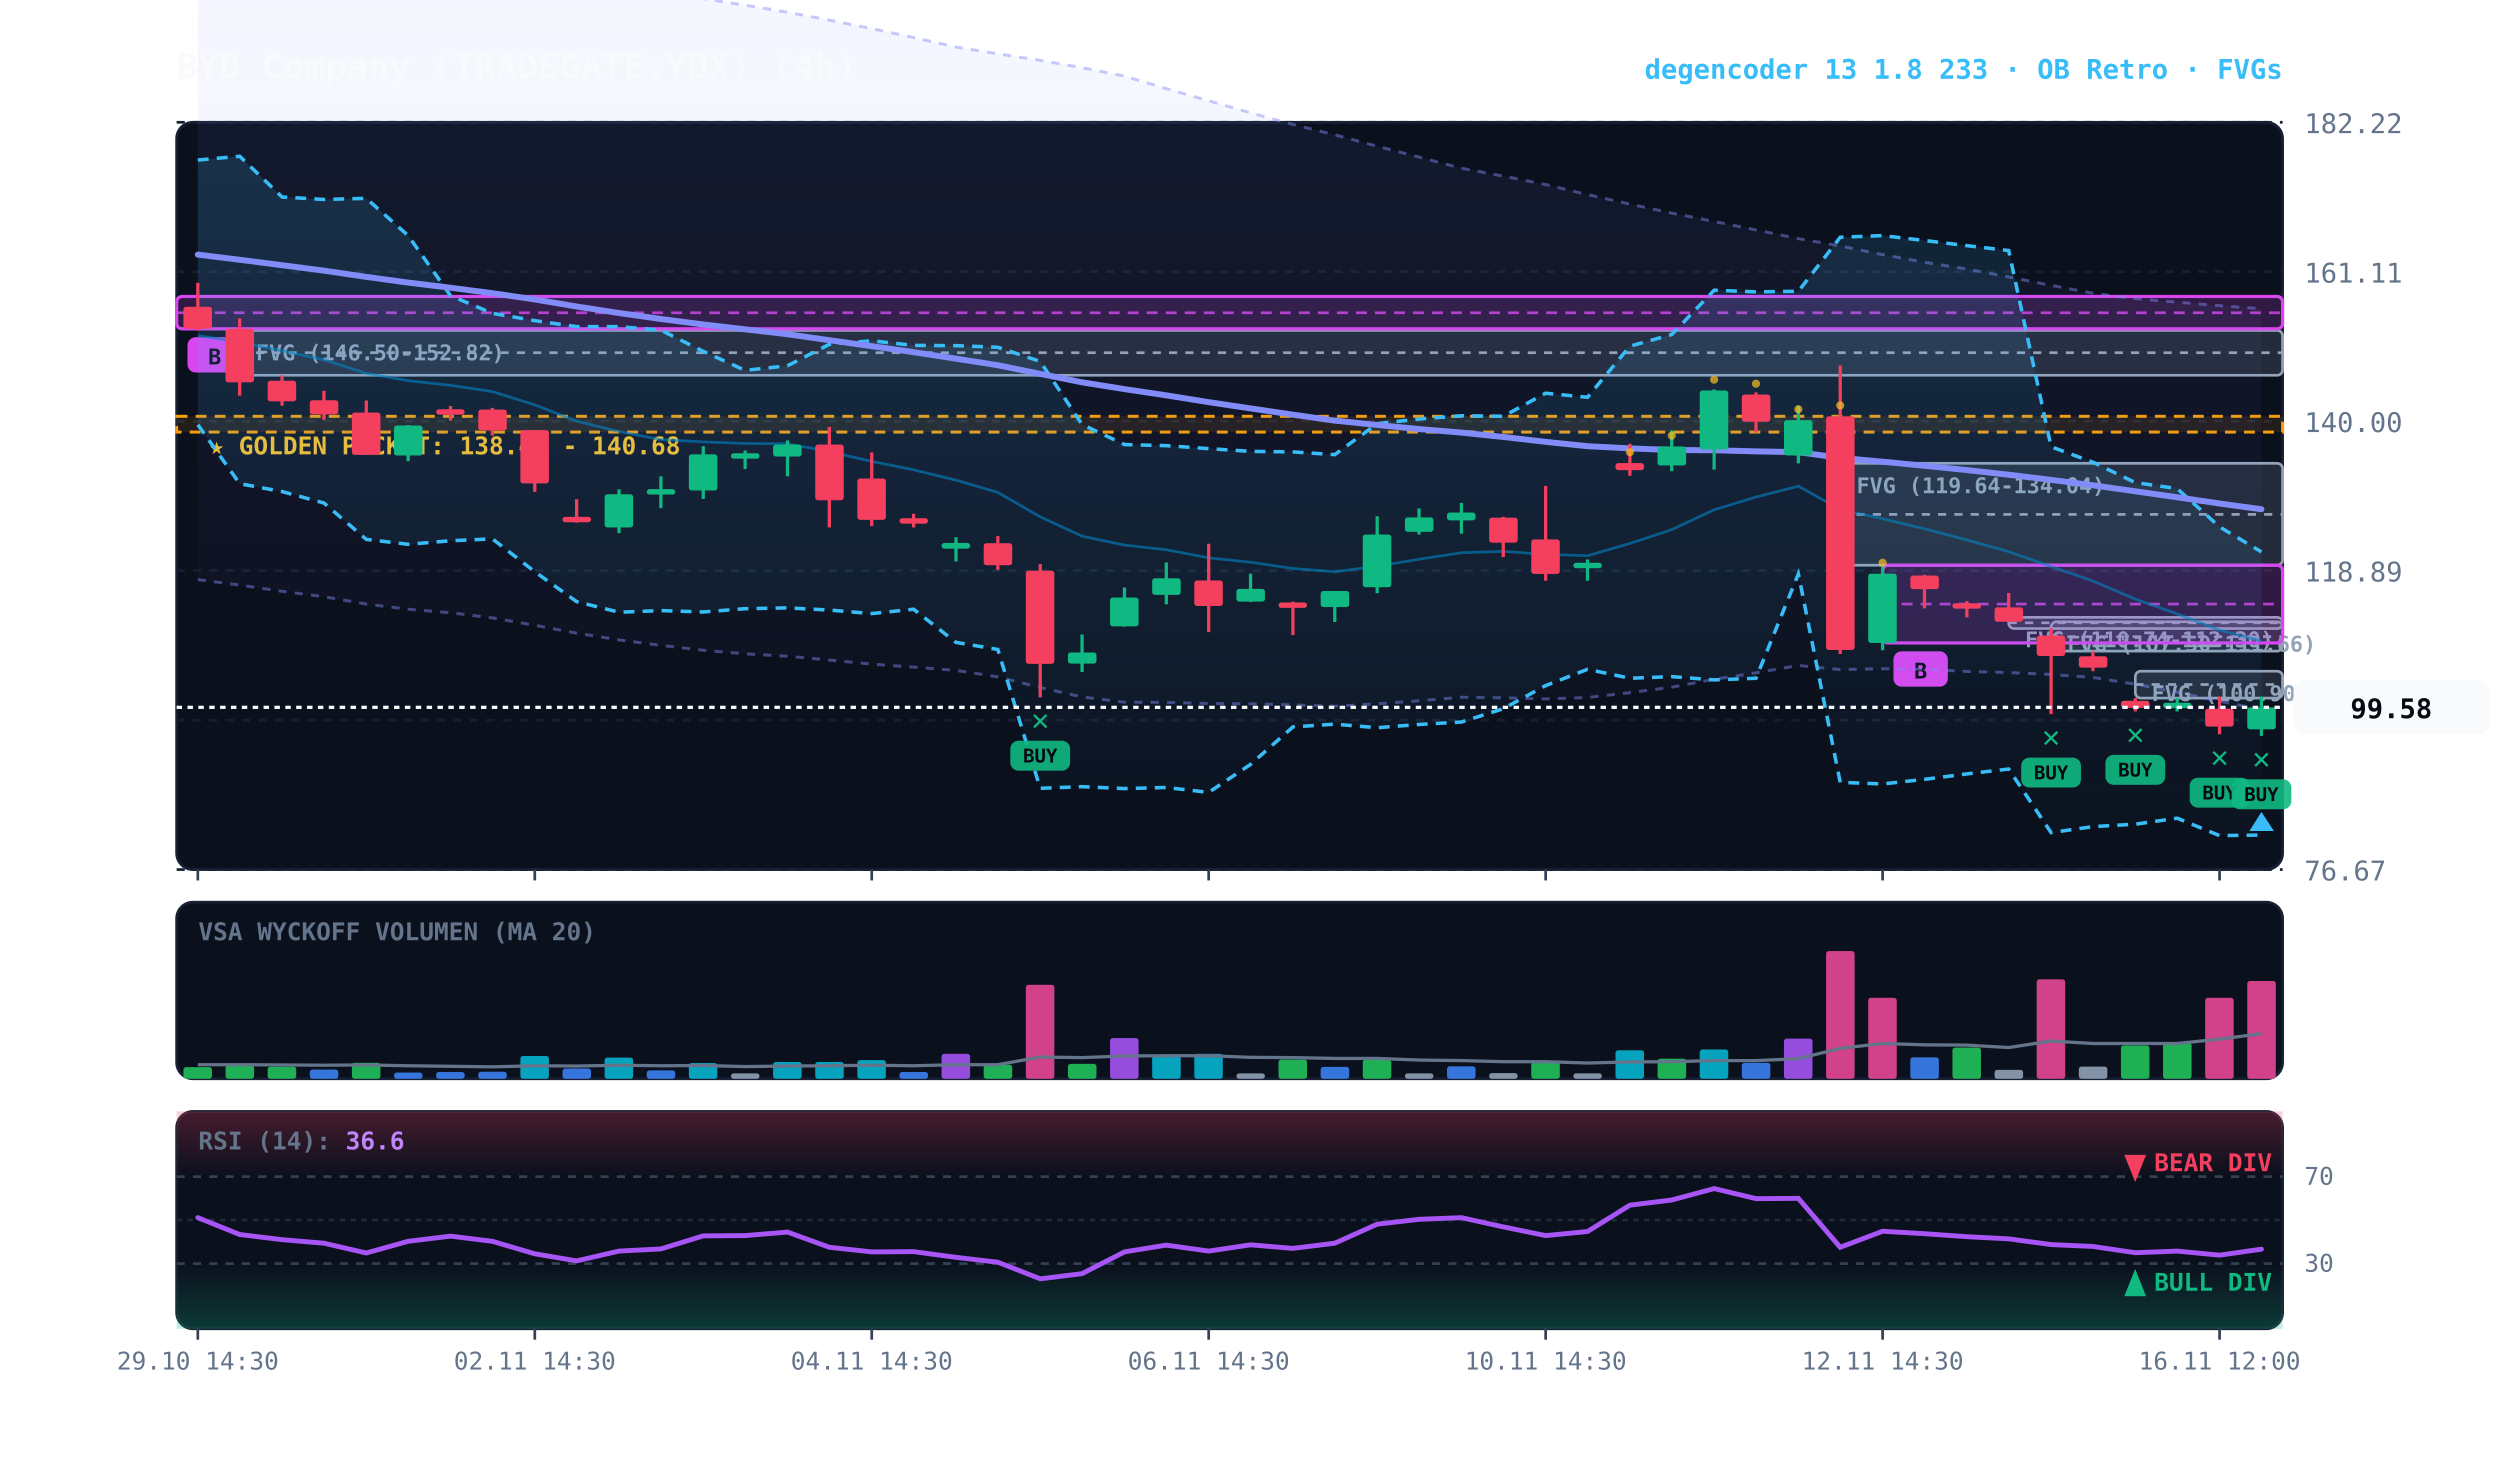
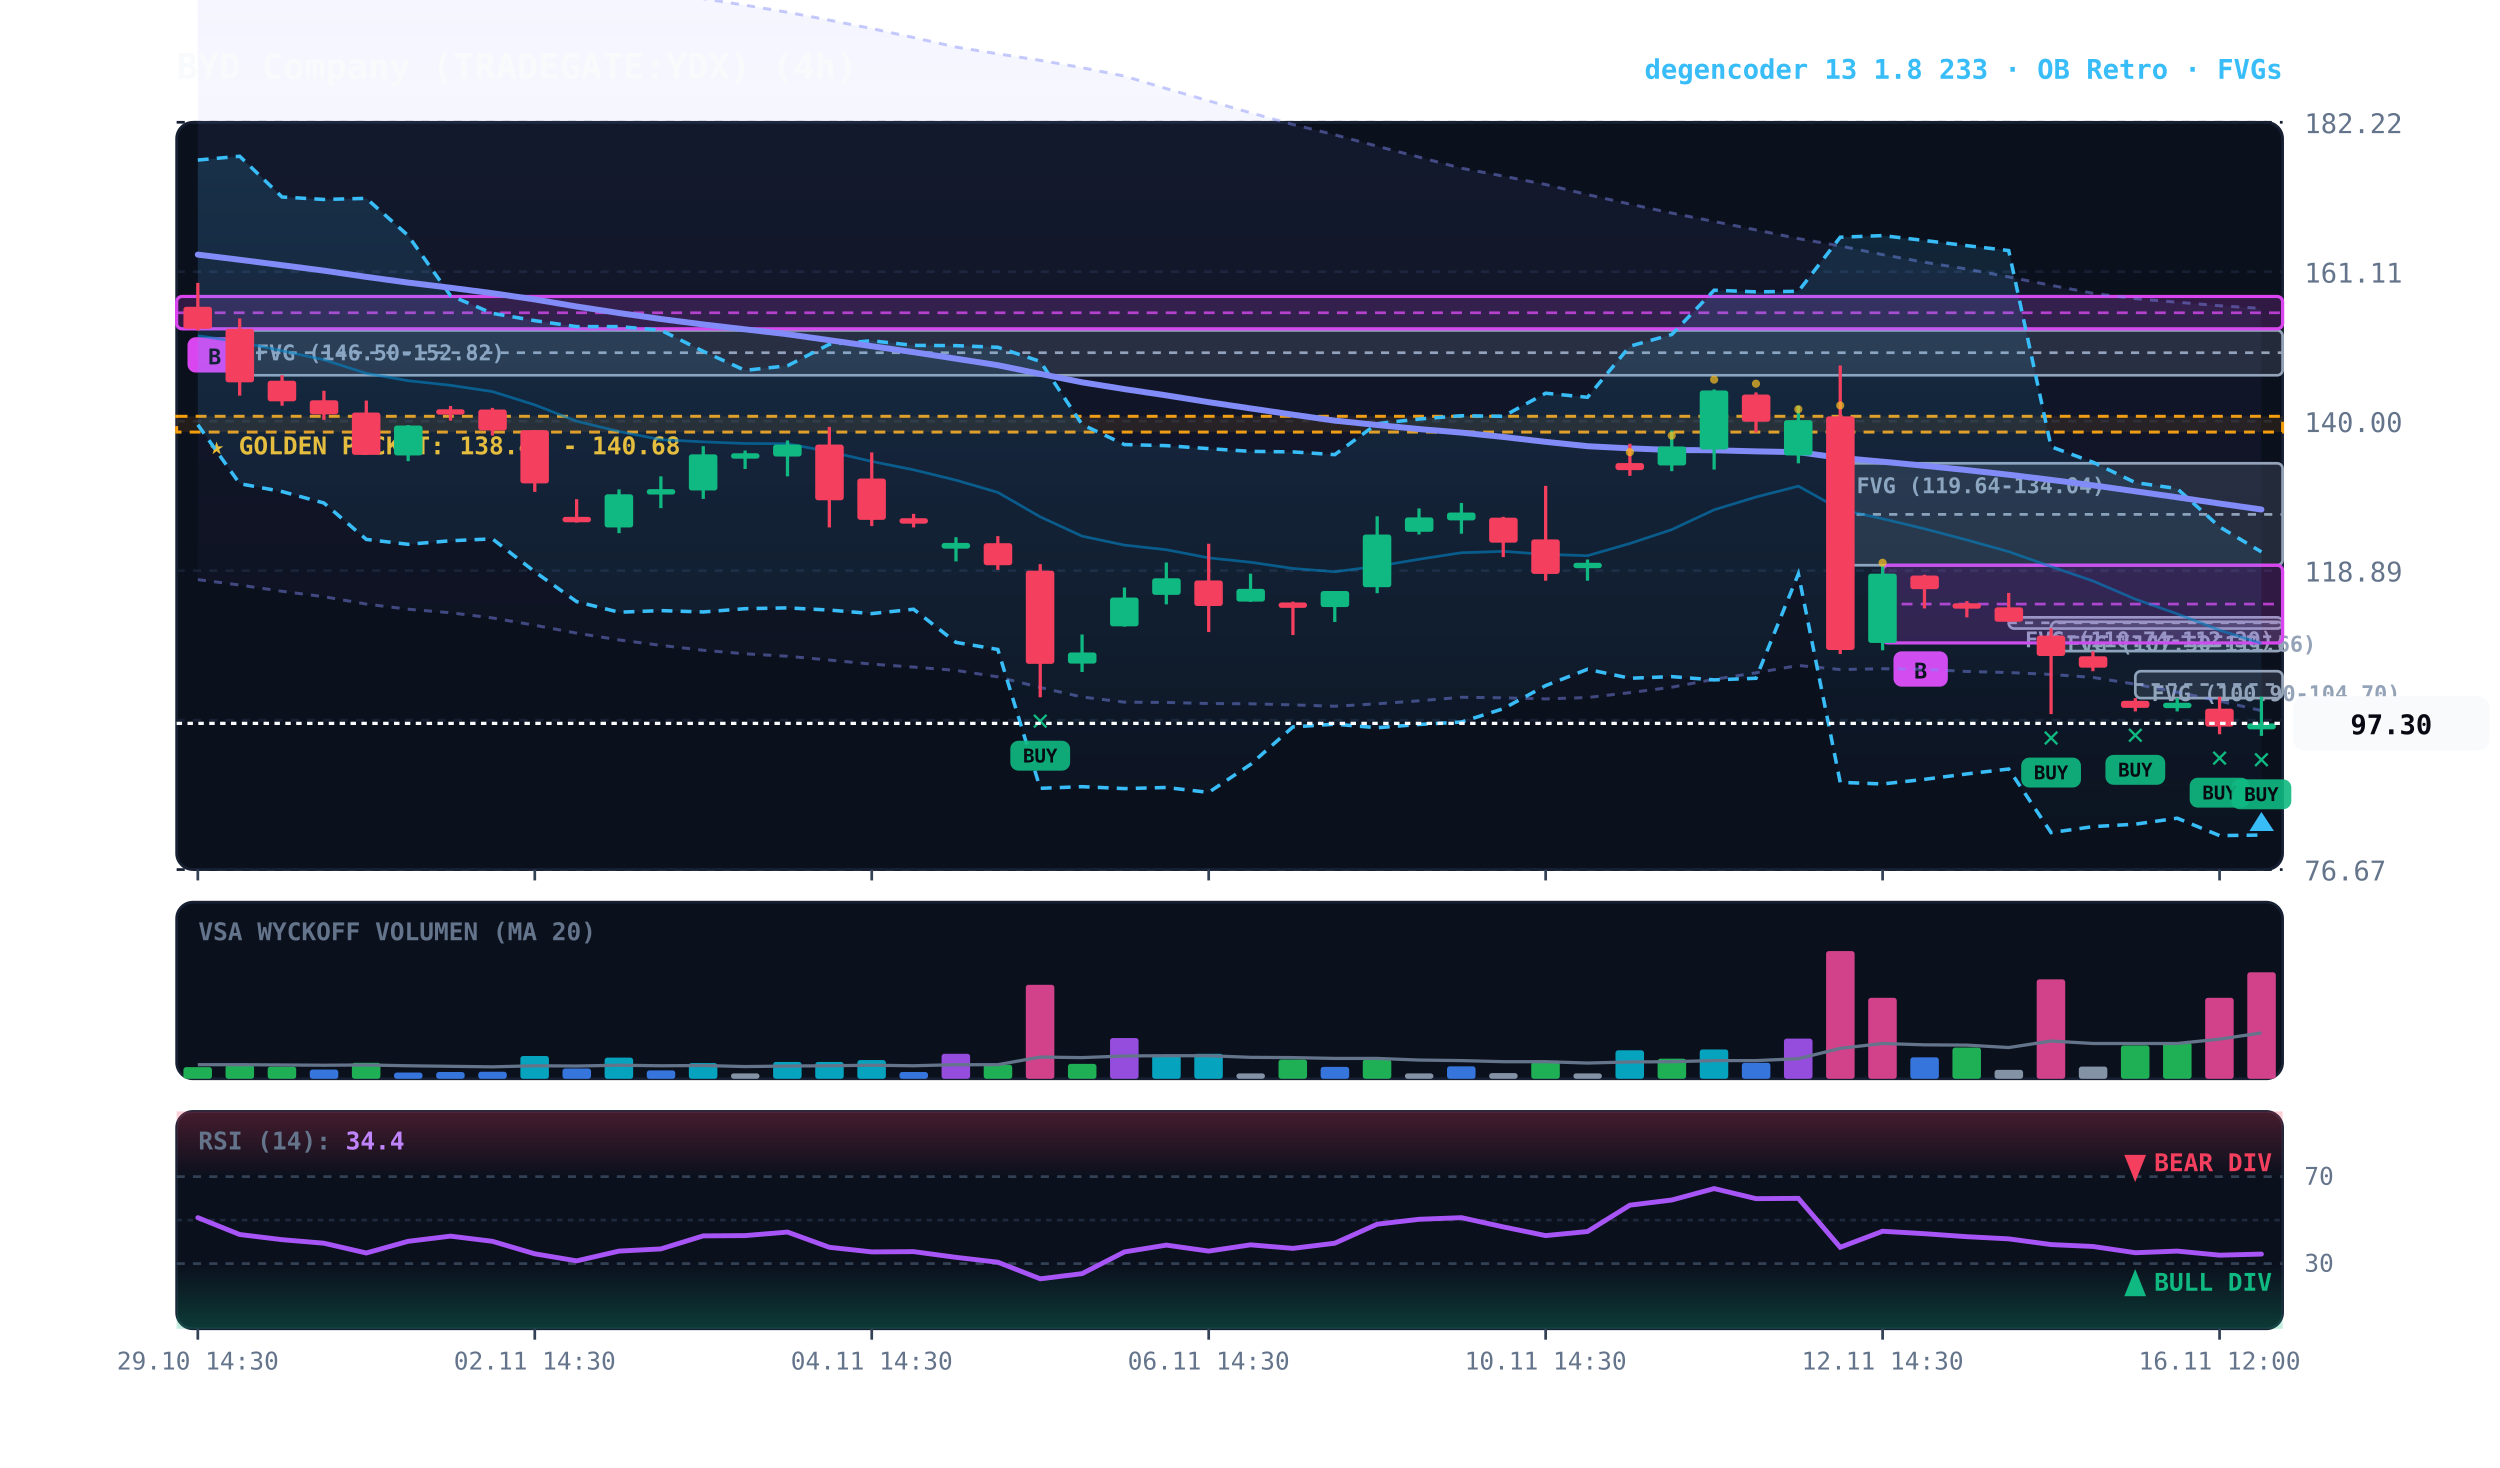
<svg xmlns="http://www.w3.org/2000/svg" viewBox="0 0 920 540" width="100%" height="100%" style="background:#070a13; font-family:'JetBrains Mono', monospace;">
  <defs>
    <linearGradient id="cloud-grad" x1="0%" y1="0%" x2="0%" y2="100%">
      <stop offset="0%" stop-color="#38bdf8" stop-opacity="0.14" />
      <stop offset="100%" stop-color="#38bdf8" stop-opacity="0.02" />
    </linearGradient>
    <linearGradient id="rfe-cloud" x1="0%" y1="0%" x2="0%" y2="100%">
      <stop offset="0%" stop-color="#818cf8" stop-opacity="0.09" />
      <stop offset="100%" stop-color="#818cf8" stop-opacity="0.02" />
    </linearGradient>
    <linearGradient id="rsi-overbought" x1="0%" y1="0%" x2="0%" y2="100%">
      <stop offset="0%" stop-color="#f43f5e" stop-opacity="0.25" />
      <stop offset="100%" stop-color="#f43f5e" stop-opacity="0.0" />
    </linearGradient>
    <linearGradient id="rsi-oversold" x1="0%" y1="0%" x2="0%" y2="100%">
      <stop offset="0%" stop-color="#10b981" stop-opacity="0.0" />
      <stop offset="100%" stop-color="#10b981" stop-opacity="0.25" />
    </linearGradient>
  </defs>
  <rect x="65" y="45" width="775" height="275" fill="#0b101d" rx="6" stroke="#172033" stroke-width="1" />
  <rect x="65" y="332" width="775" height="65" fill="#0b101d" rx="6" stroke="#172033" stroke-width="1" />
  <rect x="65" y="409" width="775" height="80" fill="#0b101d" rx="6" stroke="#172033" stroke-width="1" />
  <line x1="65" y1="320.0" x2="840" y2="320.0" stroke="#172033" stroke-dasharray="3,3" stroke-width="1" />
  <text x="848" y="324.0" fill="#64748b" font-size="10" text-anchor="start">76.67</text>
  <line x1="65" y1="265.0" x2="840" y2="265.0" stroke="#172033" stroke-dasharray="3,3" stroke-width="1" />
  <text x="848" y="269.0" fill="#64748b" font-size="10" text-anchor="start">97.78</text>
  <line x1="65" y1="210.0" x2="840" y2="210.0" stroke="#172033" stroke-dasharray="3,3" stroke-width="1" />
  <text x="848" y="214.0" fill="#64748b" font-size="10" text-anchor="start">118.89</text>
  <line x1="65" y1="155.0" x2="840" y2="155.0" stroke="#172033" stroke-dasharray="3,3" stroke-width="1" />
  <text x="848" y="159.0" fill="#64748b" font-size="10" text-anchor="start">140.00</text>
  <line x1="65" y1="100.0" x2="840" y2="100.0" stroke="#172033" stroke-dasharray="3,3" stroke-width="1" />
  <text x="848" y="104.0" fill="#64748b" font-size="10" text-anchor="start">161.11</text>
  <line x1="65" y1="45.0" x2="840" y2="45.0" stroke="#172033" stroke-dasharray="3,3" stroke-width="1" />
  <text x="848" y="49.0" fill="#64748b" font-size="10" text-anchor="start">182.22</text>
  <rect x="65" y="153.2" width="775" height="5.8" fill="rgba(245, 158, 11, 0.10)" stroke="#f59e0b" stroke-dasharray="4,3" stroke-width="1.1" />
  <text x="77" y="167.2" fill="#fbbf24" font-size="9" font-weight="bold">★ GOLDEN POCKET: 138.46 - 140.68</text>
  <rect x="785.8" y="247.0" width="54.2" height="9.9" fill="rgba(148, 163, 184, 0.18)" stroke="#94a3b8" stroke-width="1" rx="2" />
  <line x1="785.8" y1="251.9" x2="840" y2="251.9" stroke="#94a3b8" stroke-dasharray="3,3" stroke-width="1" />
  <text x="791.8" y="258.0" fill="#94a3b8" font-size="8" font-weight="bold">FVG (100.90-104.70)</text>
  <rect x="754.8" y="228.8" width="85.2" height="10.8" fill="rgba(148, 163, 184, 0.18)" stroke="#94a3b8" stroke-width="1" rx="2" />
  <line x1="754.8" y1="234.3" x2="840" y2="234.3" stroke="#94a3b8" stroke-dasharray="3,3" stroke-width="1" />
  <text x="760.8" y="239.8" fill="#94a3b8" font-size="8" font-weight="bold">FVG (107.50-111.66)</text>
  <rect x="739.2" y="227.2" width="100.8" height="4.1" fill="rgba(148, 163, 184, 0.18)" stroke="#94a3b8" stroke-width="1" rx="2" />
  <line x1="739.2" y1="229.2" x2="840" y2="229.2" stroke="#94a3b8" stroke-dasharray="3,3" stroke-width="1" />
  <text x="745.2" y="238.2" fill="#94a3b8" font-size="8" font-weight="bold">FVG (110.74-112.30)</text>
  <rect x="677.2" y="170.5" width="162.8" height="37.5" fill="rgba(148, 163, 184, 0.18)" stroke="#94a3b8" stroke-width="1" rx="2" />
  <line x1="677.2" y1="189.3" x2="840" y2="189.3" stroke="#94a3b8" stroke-dasharray="3,3" stroke-width="1" />
  <text x="683.2" y="181.5" fill="#94a3b8" font-size="8" font-weight="bold">FVG (119.64-134.04)</text>
  <rect x="88.2" y="121.6" width="751.8" height="16.5" fill="rgba(148, 163, 184, 0.18)" stroke="#94a3b8" stroke-width="1" rx="2" />
  <line x1="88.2" y1="129.8" x2="840" y2="129.8" stroke="#94a3b8" stroke-dasharray="3,3" stroke-width="1" />
  <text x="94.2" y="132.6" fill="#94a3b8" font-size="8" font-weight="bold">FVG (146.50-152.82)</text>
  <rect x="692.8" y="208.0" width="147.2" height="28.6" fill="rgba(217, 70, 239, 0.18)" stroke="#d946ef" stroke-width="1.2" rx="2" />
  <line x1="692.8" y1="222.3" x2="840" y2="222.3" stroke="#d946ef" stroke-dasharray="4,3" stroke-width="1.0" opacity="0.8" />
  <rect x="696.8" y="239.7" width="20" height="13" fill="#d946ef" rx="3" />
  <text x="706.8" y="249.7" fill="#070a13" font-size="8" font-weight="bold" text-anchor="middle">B</text>
  <rect x="65.0" y="109.1" width="775.0" height="11.9" fill="rgba(217, 70, 239, 0.18)" stroke="#d946ef" stroke-width="1.2" rx="2" />
  <line x1="65.0" y1="115.1" x2="840" y2="115.1" stroke="#d946ef" stroke-dasharray="4,3" stroke-width="1.0" opacity="0.8" />
  <rect x="69.0" y="124.1" width="20" height="13" fill="#d946ef" rx="3" />
  <text x="79.0" y="134.1" fill="#070a13" font-size="8" font-weight="bold" text-anchor="middle">B</text>
-   <polygon points="72.8,-25.8 88.2,-24.2 103.8,-22.4 119.2,-20.3 134.8,-18.4 150.2,-16.2 165.8,-13.8 181.2,-11.7 196.8,-9.7 212.2,-7.3 227.8,-5.1 243.2,-2.7 258.8,-0.5 274.2,1.9 289.8,4.5 305.2,7.4 320.8,10.5 336.2,13.8 351.8,17.3 367.2,19.8 382.8,22.2 398.2,24.9 413.8,28.0 429.2,32.6 444.8,37.1 460.2,41.5 475.8,45.8 491.2,49.6 506.8,53.8 522.2,57.8 537.8,61.9 553.2,64.8 568.8,67.9 584.2,71.6 599.8,75.1 615.2,78.4 630.8,81.5 646.2,84.6 661.8,87.8 677.2,90.5 692.8,93.7 708.2,96.5 723.8,99.0 739.2,101.9 754.8,105.0 770.2,107.9 785.8,109.9 801.2,111.2 816.8,112.5 832.2,113.6 832.2,261.2 816.8,258.0 801.2,254.7 785.8,251.8 770.2,249.3 754.8,248.2 739.2,247.5 723.8,247.1 708.2,246.3 692.8,246.1 677.2,246.4 661.8,244.9 646.2,247.6 630.8,250.0 615.2,252.9 599.8,254.9 584.2,256.7 568.8,257.2 553.2,256.8 537.8,256.6 522.2,257.9 506.8,259.0 491.2,259.9 475.8,259.4 460.2,259.0 444.8,258.9 429.2,258.5 413.8,258.4 398.2,256.5 382.8,253.0 367.2,249.1 351.8,246.7 336.2,245.5 320.8,244.4 305.2,242.9 289.8,241.5 274.2,240.6 258.8,239.3 243.2,237.5 227.8,235.5 212.2,233.0 196.8,230.1 181.2,227.4 165.8,225.5 150.2,224.2 134.8,222.3 119.2,219.6 103.8,217.6 88.2,215.3 72.8,213.3" fill="url(#rfe-cloud)" />
-   <polyline points="72.8,-25.8 88.2,-24.2 103.8,-22.4 119.2,-20.3 134.8,-18.4 150.2,-16.2 165.8,-13.8 181.2,-11.7 196.8,-9.7 212.2,-7.3 227.8,-5.1 243.2,-2.7 258.8,-0.5 274.2,1.9 289.8,4.5 305.2,7.4 320.8,10.5 336.2,13.8 351.8,17.3 367.2,19.8 382.8,22.2 398.2,24.9 413.8,28.0 429.2,32.6 444.8,37.1 460.2,41.5 475.8,45.8 491.2,49.6 506.8,53.8 522.2,57.8 537.8,61.9 553.2,64.8 568.8,67.9 584.2,71.6 599.8,75.1 615.2,78.4 630.8,81.5 646.2,84.6 661.8,87.8 677.2,90.5 692.8,93.7 708.2,96.5 723.8,99.0 739.2,101.9 754.8,105.0 770.2,107.9 785.8,109.9 801.2,111.2 816.8,112.5 832.2,113.6" fill="none" stroke="#818cf8" stroke-width="1.1" stroke-opacity="0.45" stroke-dasharray="3,3" />
-   <polyline points="72.8,213.3 88.2,215.3 103.8,217.6 119.2,219.6 134.8,222.3 150.2,224.2 165.8,225.5 181.2,227.4 196.8,230.1 212.2,233.0 227.8,235.5 243.2,237.5 258.8,239.3 274.2,240.6 289.8,241.5 305.2,242.9 320.8,244.4 336.2,245.5 351.8,246.7 367.2,249.1 382.8,253.0 398.2,256.5 413.8,258.4 429.2,258.5 444.8,258.9 460.2,259.0 475.8,259.4 491.2,259.9 506.8,259.0 522.2,257.9 537.8,256.6 553.2,256.8 568.8,257.2 584.2,256.7 599.8,254.9 615.2,252.9 630.8,250.0 646.2,247.6 661.8,244.9 677.2,246.4 692.8,246.1 708.2,246.3 723.8,247.1 739.2,247.5 754.8,248.2 770.2,249.3 785.8,251.8 801.2,254.7 816.8,258.0 832.2,261.2" fill="none" stroke="#818cf8" stroke-width="1.1" stroke-opacity="0.45" stroke-dasharray="3,3" />
+   <polygon points="72.8,-25.8 88.2,-24.2 103.8,-22.4 119.2,-20.3 134.8,-18.4 150.2,-16.2 165.8,-13.8 181.2,-11.7 196.8,-9.7 212.2,-7.3 227.8,-5.1 243.2,-2.7 258.8,-0.5 274.2,1.9 289.8,4.5 305.2,7.4 320.8,10.5 336.2,13.8 351.8,17.3 367.2,19.8 382.8,22.2 398.2,24.9 413.8,28.0 429.2,32.6 444.8,37.1 460.2,41.5 475.8,45.8 491.2,49.6 506.8,53.8 522.2,57.8 537.8,61.9 553.2,64.8 568.8,67.9 584.2,71.6 599.8,75.1 615.2,78.4 630.8,81.5 646.2,84.6 661.8,87.8 677.2,90.5 692.8,93.7 708.2,96.5 723.8,99.0 739.2,101.9 754.8,105.0 770.2,107.9 785.8,109.9 801.2,111.2 816.8,112.5 832.2,113.5 832.2,261.5 816.8,258.0 801.2,254.7 785.8,251.8 770.2,249.3 754.8,248.2 739.2,247.5 723.8,247.1 708.2,246.3 692.8,246.1 677.2,246.4 661.8,244.9 646.2,247.6 630.8,250.0 615.2,252.9 599.8,254.9 584.2,256.7 568.8,257.2 553.2,256.8 537.8,256.6 522.2,257.9 506.8,259.0 491.2,259.9 475.8,259.4 460.2,259.0 444.8,258.9 429.2,258.5 413.8,258.4 398.2,256.5 382.8,253.0 367.2,249.1 351.8,246.7 336.2,245.5 320.8,244.4 305.2,242.9 289.8,241.5 274.2,240.6 258.8,239.3 243.2,237.5 227.8,235.5 212.2,233.0 196.8,230.1 181.2,227.4 165.8,225.5 150.2,224.2 134.8,222.3 119.2,219.6 103.8,217.6 88.2,215.3 72.8,213.3" fill="url(#rfe-cloud)" />
+   <polyline points="72.8,-25.8 88.2,-24.2 103.8,-22.4 119.2,-20.3 134.8,-18.4 150.2,-16.2 165.8,-13.8 181.2,-11.7 196.8,-9.7 212.2,-7.3 227.8,-5.1 243.2,-2.7 258.8,-0.5 274.2,1.9 289.8,4.5 305.2,7.4 320.8,10.5 336.2,13.8 351.8,17.3 367.2,19.8 382.8,22.2 398.2,24.9 413.8,28.0 429.2,32.6 444.8,37.1 460.2,41.5 475.8,45.8 491.2,49.6 506.8,53.8 522.2,57.8 537.8,61.9 553.2,64.8 568.8,67.9 584.2,71.6 599.8,75.1 615.2,78.4 630.8,81.5 646.2,84.6 661.8,87.8 677.2,90.5 692.8,93.7 708.2,96.5 723.8,99.0 739.2,101.9 754.8,105.0 770.2,107.9 785.8,109.9 801.2,111.2 816.8,112.5 832.2,113.5" fill="none" stroke="#818cf8" stroke-width="1.1" stroke-opacity="0.45" stroke-dasharray="3,3" />
+   <polyline points="72.8,213.3 88.2,215.3 103.8,217.6 119.2,219.6 134.8,222.3 150.2,224.2 165.8,225.5 181.2,227.4 196.8,230.1 212.2,233.0 227.8,235.5 243.2,237.5 258.8,239.3 274.2,240.6 289.8,241.5 305.2,242.9 320.8,244.4 336.2,245.5 351.8,246.7 367.2,249.1 382.8,253.0 398.2,256.5 413.8,258.4 429.2,258.5 444.8,258.9 460.2,259.0 475.8,259.4 491.2,259.9 506.8,259.0 522.2,257.9 537.8,256.6 553.2,256.8 568.8,257.2 584.2,256.7 599.8,254.9 615.2,252.9 630.8,250.0 646.2,247.6 661.8,244.9 677.2,246.4 692.8,246.1 708.2,246.3 723.8,247.1 739.2,247.5 754.8,248.2 770.2,249.3 785.8,251.8 801.2,254.7 816.8,258.0 832.2,261.5" fill="none" stroke="#818cf8" stroke-width="1.1" stroke-opacity="0.45" stroke-dasharray="3,3" />
  <polygon points="72.8,58.9 88.2,57.5 103.8,72.5 119.2,73.4 134.8,73.0 150.2,86.7 165.8,108.8 181.2,115.3 196.8,118.0 212.2,120.2 227.8,120.2 243.2,121.5 258.8,129.3 274.2,136.3 289.8,134.6 305.2,126.7 320.8,125.4 336.2,127.1 351.8,127.2 367.2,127.8 382.8,133.0 398.2,156.2 413.8,163.6 429.2,164.0 444.8,165.1 460.2,166.1 475.8,166.3 491.2,167.3 506.8,155.9 522.2,154.2 537.8,153.0 553.2,153.2 568.8,144.7 584.2,146.2 599.8,127.4 615.2,123.1 630.8,106.8 646.2,107.4 661.8,107.2 677.2,87.3 692.8,86.7 708.2,88.5 723.8,90.4 739.2,92.2 754.8,164.4 770.2,170.1 785.8,177.6 801.2,179.8 816.8,193.9 832.2,203.1 832.2,307.3 816.8,307.5 801.2,301.1 785.8,303.3 770.2,304.2 754.8,306.4 739.2,283.0 723.8,284.8 708.2,286.8 692.8,288.5 677.2,287.9 661.8,211.2 646.2,249.6 630.8,250.2 615.2,249.0 599.8,249.6 584.2,246.3 568.8,252.3 553.2,260.8 537.8,265.7 522.2,266.6 506.8,267.8 491.2,266.5 475.8,267.5 460.2,281.3 444.8,291.6 429.2,289.8 413.8,290.2 398.2,289.5 382.8,290.1 367.2,239.0 351.8,236.4 336.2,224.2 320.8,225.8 305.2,224.5 289.8,223.7 274.2,224.0 258.8,225.2 243.2,224.7 227.8,225.3 212.2,221.4 196.8,210.4 181.2,198.3 165.8,199.0 150.2,200.3 134.8,198.5 119.2,185.1 103.8,180.9 88.2,178.0 72.8,156.3" fill="url(#cloud-grad)" />
  <polyline points="72.8,58.9 88.2,57.5 103.8,72.5 119.2,73.4 134.8,73.0 150.2,86.7 165.8,108.8 181.2,115.3 196.8,118.0 212.2,120.2 227.8,120.2 243.2,121.5 258.8,129.3 274.2,136.3 289.8,134.6 305.2,126.7 320.8,125.4 336.2,127.1 351.8,127.2 367.2,127.8 382.8,133.0 398.2,156.2 413.8,163.6 429.2,164.0 444.8,165.1 460.2,166.1 475.8,166.3 491.2,167.3 506.8,155.9 522.2,154.2 537.8,153.0 553.2,153.2 568.8,144.7 584.2,146.2 599.8,127.4 615.2,123.1 630.8,106.8 646.2,107.4 661.8,107.2 677.2,87.3 692.8,86.7 708.2,88.5 723.8,90.4 739.2,92.2 754.8,164.4 770.2,170.1 785.8,177.6 801.2,179.8 816.8,193.9 832.2,203.1" fill="none" stroke="#38bdf8" stroke-width="1.3" stroke-dasharray="4,3" />
  <polyline points="72.8,156.3 88.2,178.0 103.8,180.9 119.2,185.1 134.8,198.5 150.2,200.3 165.8,199.0 181.2,198.3 196.8,210.4 212.2,221.4 227.8,225.3 243.2,224.7 258.8,225.2 274.2,224.0 289.8,223.7 305.2,224.5 320.8,225.8 336.2,224.2 351.8,236.4 367.2,239.0 382.8,290.1 398.2,289.5 413.8,290.2 429.2,289.8 444.8,291.6 460.2,281.3 475.8,267.5 491.2,266.5 506.8,267.8 522.2,266.6 537.8,265.7 553.2,260.8 568.8,252.3 584.2,246.3 599.8,249.6 615.2,249.0 630.8,250.2 646.2,249.6 661.8,211.2 677.2,287.9 692.8,288.5 708.2,286.8 723.8,284.8 739.2,283.0 754.8,306.4 770.2,304.2 785.8,303.3 801.2,301.1 816.8,307.5 832.2,307.3" fill="none" stroke="#38bdf8" stroke-width="1.3" stroke-dasharray="4,3" />
-   <polyline points="72.8,123.5 88.2,125.9 103.8,129.1 119.2,132.4 134.8,137.4 150.2,140.1 165.8,141.8 181.2,144.1 196.8,149.0 212.2,155.0 227.8,158.8 243.2,161.8 258.8,162.6 274.2,163.2 289.8,163.3 305.2,166.2 320.8,169.8 336.2,172.9 351.8,176.7 367.2,181.2 382.8,190.2 398.2,197.3 413.8,200.6 429.2,202.3 444.8,205.3 460.2,206.9 475.8,209.2 491.2,210.4 506.8,208.4 522.2,205.8 537.8,203.4 553.2,202.9 568.8,204.0 584.2,204.5 599.8,200.0 615.2,194.9 630.8,187.6 646.2,182.9 661.8,178.9 677.2,187.5 692.8,190.9 708.2,194.6 723.8,198.7 739.2,203.0 754.8,208.5 770.2,213.8 785.8,220.5 801.2,225.9 816.8,231.9 832.2,235.9" fill="none" stroke="#0284c7" stroke-width="1.0" stroke-opacity="0.6" />
-   <polyline points="72.8,93.7 88.2,95.6 103.8,97.6 119.2,99.6 134.8,101.9 150.2,104.0 165.8,105.9 181.2,107.9 196.8,110.2 212.2,112.8 227.8,115.2 243.2,117.4 258.8,119.4 274.2,121.2 289.8,123.0 305.2,125.2 320.8,127.4 336.2,129.6 351.8,132.0 367.2,134.4 382.8,137.6 398.2,140.7 413.8,143.2 429.2,145.5 444.8,148.0 460.2,150.3 475.8,152.6 491.2,154.8 506.8,156.4 522.2,157.9 537.8,159.2 553.2,160.8 568.8,162.6 584.2,164.2 599.8,165.0 615.2,165.6 630.8,165.7 646.2,166.1 661.8,166.4 677.2,168.5 692.8,169.9 708.2,171.4 723.8,173.0 739.2,174.7 754.8,176.6 770.2,178.6 785.8,180.8 801.2,183.0 816.8,185.3 832.2,187.4" fill="none" stroke="#818cf8" stroke-width="2.2" stroke-linecap="round" />
+   <polyline points="72.8,123.5 88.2,125.9 103.8,129.1 119.2,132.4 134.8,137.4 150.2,140.1 165.8,141.8 181.2,144.1 196.8,149.0 212.2,155.0 227.8,158.8 243.2,161.8 258.8,162.6 274.2,163.2 289.8,163.3 305.2,166.2 320.8,169.8 336.2,172.9 351.8,176.7 367.2,181.2 382.8,190.2 398.2,197.3 413.8,200.6 429.2,202.3 444.8,205.3 460.2,206.9 475.8,209.2 491.2,210.4 506.8,208.4 522.2,205.8 537.8,203.4 553.2,202.9 568.8,204.0 584.2,204.5 599.8,200.0 615.2,194.9 630.8,187.6 646.2,182.9 661.8,178.9 677.2,187.5 692.8,190.9 708.2,194.6 723.8,198.7 739.2,203.0 754.8,208.5 770.2,213.8 785.8,220.5 801.2,225.9 816.8,231.9 832.2,236.8" fill="none" stroke="#0284c7" stroke-width="1.0" stroke-opacity="0.6" />
+   <polyline points="72.8,93.7 88.2,95.6 103.8,97.6 119.2,99.6 134.8,101.9 150.2,104.0 165.8,105.9 181.2,107.9 196.8,110.2 212.2,112.8 227.8,115.2 243.2,117.4 258.8,119.4 274.2,121.2 289.8,123.0 305.2,125.2 320.8,127.4 336.2,129.6 351.8,132.0 367.2,134.4 382.8,137.6 398.2,140.7 413.8,143.2 429.2,145.5 444.8,148.0 460.2,150.3 475.8,152.6 491.2,154.8 506.8,156.4 522.2,157.9 537.8,159.2 553.2,160.8 568.8,162.6 584.2,164.2 599.8,165.0 615.2,165.6 630.8,165.7 646.2,166.1 661.8,166.4 677.2,168.5 692.8,169.9 708.2,171.4 723.8,173.0 739.2,174.7 754.8,176.6 770.2,178.6 785.8,180.8 801.2,183.0 816.8,185.3 832.2,187.5" fill="none" stroke="#818cf8" stroke-width="2.2" stroke-linecap="round" />
  <line x1="72.8" y1="104.1" x2="72.8" y2="121.6" stroke="#f43f5e" stroke-width="1.2" />
  <rect x="67.5" y="112.9" width="10.5" height="8.1" fill="#f43f5e" rx="1" />
  <line x1="88.2" y1="117.2" x2="88.2" y2="145.6" stroke="#f43f5e" stroke-width="1.2" />
  <rect x="83.0" y="121.0" width="10.5" height="19.7" fill="#f43f5e" rx="1" />
  <line x1="103.8" y1="138.1" x2="103.8" y2="149.3" stroke="#f43f5e" stroke-width="1.2" />
  <rect x="98.5" y="140.1" width="10.5" height="7.6" fill="#f43f5e" rx="1" />
  <line x1="119.2" y1="143.8" x2="119.2" y2="154.5" stroke="#f43f5e" stroke-width="1.2" />
  <rect x="114.0" y="147.3" width="10.5" height="5.2" fill="#f43f5e" rx="1" />
  <line x1="134.8" y1="147.4" x2="134.8" y2="167.4" stroke="#f43f5e" stroke-width="1.2" />
  <rect x="129.5" y="151.8" width="10.5" height="15.6" fill="#f43f5e" rx="1" />
  <line x1="150.2" y1="156.4" x2="150.2" y2="169.7" stroke="#10b981" stroke-width="1.2" />
  <rect x="145.0" y="156.6" width="10.5" height="11.0" fill="#10b981" rx="1" />
  <line x1="165.8" y1="149.4" x2="165.8" y2="154.8" stroke="#f43f5e" stroke-width="1.2" />
  <rect x="160.5" y="150.6" width="10.5" height="2.0" fill="#f43f5e" rx="1" />
  <line x1="181.2" y1="150.1" x2="181.2" y2="160.3" stroke="#f43f5e" stroke-width="1.2" />
  <rect x="176.0" y="150.7" width="10.5" height="7.7" fill="#f43f5e" rx="1" />
  <line x1="196.8" y1="158.3" x2="196.8" y2="181.0" stroke="#f43f5e" stroke-width="1.2" />
  <rect x="191.5" y="158.3" width="10.5" height="19.6" fill="#f43f5e" rx="1" />
  <line x1="212.2" y1="183.7" x2="212.2" y2="192.3" stroke="#f43f5e" stroke-width="1.2" />
  <rect x="207.0" y="190.2" width="10.5" height="2.0" fill="#f43f5e" rx="1" />
  <line x1="227.8" y1="180.1" x2="227.8" y2="196.2" stroke="#10b981" stroke-width="1.2" />
  <rect x="222.5" y="181.9" width="10.5" height="12.2" fill="#10b981" rx="1" />
  <line x1="243.2" y1="175.3" x2="243.2" y2="187.0" stroke="#10b981" stroke-width="1.2" />
  <rect x="238.0" y="180.0" width="10.5" height="2.0" fill="#10b981" rx="1" />
  <line x1="258.8" y1="164.2" x2="258.8" y2="183.6" stroke="#10b981" stroke-width="1.2" />
  <rect x="253.5" y="167.2" width="10.5" height="13.3" fill="#10b981" rx="1" />
  <line x1="274.2" y1="165.8" x2="274.2" y2="172.6" stroke="#10b981" stroke-width="1.2" />
  <rect x="269.0" y="166.8" width="10.5" height="2.0" fill="#10b981" rx="1" />
  <line x1="289.8" y1="162.1" x2="289.8" y2="175.3" stroke="#10b981" stroke-width="1.2" />
  <rect x="284.5" y="163.6" width="10.5" height="4.4" fill="#10b981" rx="1" />
  <line x1="305.2" y1="157.1" x2="305.2" y2="194.1" stroke="#f43f5e" stroke-width="1.2" />
  <rect x="300.0" y="163.6" width="10.5" height="20.5" fill="#f43f5e" rx="1" />
  <line x1="320.8" y1="166.5" x2="320.8" y2="193.6" stroke="#f43f5e" stroke-width="1.2" />
  <rect x="315.5" y="176.1" width="10.5" height="15.2" fill="#f43f5e" rx="1" />
  <line x1="336.2" y1="189.1" x2="336.2" y2="194.1" stroke="#f43f5e" stroke-width="1.2" />
  <rect x="331.0" y="190.7" width="10.5" height="2.0" fill="#f43f5e" rx="1" />
  <line x1="351.8" y1="197.7" x2="351.8" y2="206.6" stroke="#10b981" stroke-width="1.2" />
  <rect x="346.5" y="199.8" width="10.5" height="2.1" fill="#10b981" rx="1" />
  <line x1="367.2" y1="197.3" x2="367.2" y2="209.7" stroke="#f43f5e" stroke-width="1.2" />
  <rect x="362.0" y="199.9" width="10.5" height="8.1" fill="#f43f5e" rx="1" />
  <line x1="382.8" y1="207.6" x2="382.8" y2="256.6" stroke="#f43f5e" stroke-width="1.2" />
  <rect x="377.5" y="210.0" width="10.5" height="34.3" fill="#f43f5e" rx="1" />
  <text x="382.8" y="268.6" fill="#10b981" font-size="11" font-weight="bold" text-anchor="middle">✕</text>
  <rect x="371.8" y="272.6" width="22" height="11" fill="#10b981" rx="3" opacity="0.9" />
  <text x="382.8" y="280.6" fill="#070a13" font-size="7" font-weight="bold" text-anchor="middle">BUY</text>
  <line x1="398.2" y1="233.5" x2="398.2" y2="247.3" stroke="#10b981" stroke-width="1.2" />
  <rect x="393.0" y="240.1" width="10.5" height="4.1" fill="#10b981" rx="1" />
  <line x1="413.8" y1="216.2" x2="413.8" y2="230.6" stroke="#10b981" stroke-width="1.2" />
  <rect x="408.5" y="219.9" width="10.5" height="10.6" fill="#10b981" rx="1" />
  <line x1="429.2" y1="207.0" x2="429.2" y2="222.4" stroke="#10b981" stroke-width="1.2" />
  <rect x="424.0" y="212.8" width="10.5" height="6.1" fill="#10b981" rx="1" />
  <line x1="444.8" y1="200.1" x2="444.8" y2="232.6" stroke="#f43f5e" stroke-width="1.2" />
  <rect x="439.5" y="213.6" width="10.5" height="9.4" fill="#f43f5e" rx="1" />
  <line x1="460.2" y1="211.1" x2="460.2" y2="221.5" stroke="#10b981" stroke-width="1.2" />
  <rect x="455.0" y="216.7" width="10.5" height="4.7" fill="#10b981" rx="1" />
  <line x1="475.8" y1="221.4" x2="475.8" y2="233.7" stroke="#f43f5e" stroke-width="1.2" />
  <rect x="470.5" y="221.7" width="10.5" height="2.0" fill="#f43f5e" rx="1" />
  <line x1="491.2" y1="217.5" x2="491.2" y2="228.9" stroke="#10b981" stroke-width="1.2" />
  <rect x="486.0" y="217.5" width="10.5" height="5.9" fill="#10b981" rx="1" />
  <line x1="506.8" y1="190.0" x2="506.8" y2="218.3" stroke="#10b981" stroke-width="1.2" />
  <rect x="501.5" y="196.7" width="10.5" height="19.4" fill="#10b981" rx="1" />
  <line x1="522.2" y1="187.1" x2="522.2" y2="196.7" stroke="#10b981" stroke-width="1.2" />
  <rect x="517.0" y="190.4" width="10.5" height="5.3" fill="#10b981" rx="1" />
  <line x1="537.8" y1="185.1" x2="537.8" y2="196.4" stroke="#10b981" stroke-width="1.2" />
  <rect x="532.5" y="188.6" width="10.5" height="2.9" fill="#10b981" rx="1" />
  <line x1="553.2" y1="190.2" x2="553.2" y2="205.0" stroke="#f43f5e" stroke-width="1.2" />
  <rect x="548.0" y="190.5" width="10.5" height="9.2" fill="#f43f5e" rx="1" />
  <line x1="568.8" y1="178.8" x2="568.8" y2="213.7" stroke="#f43f5e" stroke-width="1.2" />
  <rect x="563.5" y="198.5" width="10.5" height="12.7" fill="#f43f5e" rx="1" />
  <line x1="584.2" y1="205.9" x2="584.2" y2="213.7" stroke="#10b981" stroke-width="1.2" />
  <rect x="579.0" y="207.1" width="10.5" height="2.0" fill="#10b981" rx="1" />
  <line x1="599.8" y1="163.3" x2="599.8" y2="175.1" stroke="#f43f5e" stroke-width="1.2" />
  <rect x="594.5" y="170.4" width="10.5" height="2.6" fill="#f43f5e" rx="1" />
  <circle cx="599.8" cy="166.4" r="1.5" fill="#fbbf24" opacity="0.7" />
  <line x1="615.2" y1="158.4" x2="615.2" y2="173.4" stroke="#10b981" stroke-width="1.2" />
  <rect x="610.0" y="164.3" width="10.5" height="7.0" fill="#10b981" rx="1" />
  <circle cx="615.2" cy="160.3" r="1.5" fill="#fbbf24" opacity="0.7" />
  <line x1="630.8" y1="143.3" x2="630.8" y2="172.8" stroke="#10b981" stroke-width="1.2" />
  <rect x="625.5" y="143.7" width="10.5" height="21.7" fill="#10b981" rx="1" />
  <circle cx="630.8" cy="139.7" r="1.5" fill="#fbbf24" opacity="0.7" />
  <line x1="646.2" y1="144.4" x2="646.2" y2="159.2" stroke="#f43f5e" stroke-width="1.2" />
  <rect x="641.0" y="145.2" width="10.5" height="10.0" fill="#f43f5e" rx="1" />
  <circle cx="646.2" cy="141.2" r="1.5" fill="#fbbf24" opacity="0.7" />
  <line x1="661.8" y1="149.4" x2="661.8" y2="170.5" stroke="#10b981" stroke-width="1.2" />
  <rect x="656.5" y="154.6" width="10.5" height="13.0" fill="#10b981" rx="1" />
  <circle cx="661.8" cy="150.6" r="1.5" fill="#fbbf24" opacity="0.7" />
  <line x1="677.2" y1="134.5" x2="677.2" y2="240.7" stroke="#f43f5e" stroke-width="1.2" />
  <rect x="672.0" y="153.2" width="10.5" height="86.0" fill="#f43f5e" rx="1" />
  <circle cx="677.2" cy="149.2" r="1.5" fill="#fbbf24" opacity="0.7" />
  <line x1="692.8" y1="208.0" x2="692.8" y2="239.3" stroke="#10b981" stroke-width="1.2" />
  <rect x="687.5" y="211.1" width="10.5" height="25.5" fill="#10b981" rx="1" />
  <circle cx="692.8" cy="207.1" r="1.5" fill="#fbbf24" opacity="0.7" />
  <line x1="708.2" y1="211.5" x2="708.2" y2="223.9" stroke="#f43f5e" stroke-width="1.2" />
  <rect x="703.0" y="211.8" width="10.5" height="5.0" fill="#f43f5e" rx="1" />
  <line x1="723.8" y1="221.2" x2="723.8" y2="227.2" stroke="#f43f5e" stroke-width="1.2" />
  <rect x="718.5" y="222.0" width="10.5" height="2.0" fill="#f43f5e" rx="1" />
  <line x1="739.2" y1="218.2" x2="739.2" y2="228.8" stroke="#f43f5e" stroke-width="1.2" />
  <rect x="734.0" y="223.5" width="10.5" height="5.3" fill="#f43f5e" rx="1" />
  <line x1="754.8" y1="231.2" x2="754.8" y2="262.8" stroke="#f43f5e" stroke-width="1.2" />
  <rect x="749.5" y="233.9" width="10.5" height="7.5" fill="#f43f5e" rx="1" />
  <text x="754.8" y="274.8" fill="#10b981" font-size="11" font-weight="bold" text-anchor="middle">✕</text>
  <rect x="743.8" y="278.8" width="22" height="11" fill="#10b981" rx="3" opacity="0.9" />
  <text x="754.8" y="286.8" fill="#070a13" font-size="7" font-weight="bold" text-anchor="middle">BUY</text>
  <line x1="770.2" y1="239.7" x2="770.2" y2="247.0" stroke="#f43f5e" stroke-width="1.2" />
  <rect x="765.0" y="241.5" width="10.5" height="4.2" fill="#f43f5e" rx="1" />
  <line x1="785.8" y1="256.9" x2="785.8" y2="261.8" stroke="#f43f5e" stroke-width="1.2" />
  <rect x="780.5" y="257.9" width="10.5" height="2.6" fill="#f43f5e" rx="1" />
  <text x="785.8" y="273.8" fill="#10b981" font-size="11" font-weight="bold" text-anchor="middle">✕</text>
  <rect x="774.8" y="277.8" width="22" height="11" fill="#10b981" rx="3" opacity="0.9" />
  <text x="785.8" y="285.8" fill="#070a13" font-size="7" font-weight="bold" text-anchor="middle">BUY</text>
  <line x1="801.2" y1="256.9" x2="801.2" y2="261.8" stroke="#10b981" stroke-width="1.2" />
  <rect x="796.0" y="258.6" width="10.5" height="2.0" fill="#10b981" rx="1" />
  <line x1="816.8" y1="256.4" x2="816.8" y2="270.2" stroke="#f43f5e" stroke-width="1.2" />
  <rect x="811.5" y="260.8" width="10.5" height="6.6" fill="#f43f5e" rx="1" />
  <text x="816.8" y="282.2" fill="#10b981" font-size="11" font-weight="bold" text-anchor="middle">✕</text>
  <rect x="805.8" y="286.2" width="22" height="11" fill="#10b981" rx="3" opacity="0.9" />
  <text x="816.8" y="294.2" fill="#070a13" font-size="7" font-weight="bold" text-anchor="middle">BUY</text>
  <line x1="832.2" y1="256.4" x2="832.2" y2="270.8" stroke="#10b981" stroke-width="1.2" />
-   <rect x="827.0" y="260.3" width="10.5" height="8.1" fill="#10b981" rx="1" />
+   <rect x="827.0" y="266.2" width="10.5" height="2.2" fill="#10b981" rx="1" />
  <text x="832.2" y="282.8" fill="#10b981" font-size="11" font-weight="bold" text-anchor="middle">✕</text>
  <rect x="821.2" y="286.8" width="22" height="11" fill="#10b981" rx="3" opacity="0.9" />
  <text x="832.2" y="294.8" fill="#070a13" font-size="7" font-weight="bold" text-anchor="middle">BUY</text>
  <polygon points="832.2,298.8 827.8,305.8 836.8,305.8" fill="#38bdf8" />
-   <line x1="65" y1="260.3" x2="840" y2="260.3" stroke="#f8fafc" stroke-width="1.2" stroke-dasharray="2,2" />
-   <rect x="844" y="250.3" width="72" height="20" fill="#f8fafc" rx="4" />
-   <text x="880" y="264.3" fill="#070a13" font-size="10" font-weight="bold" text-anchor="middle">99.58</text>
+   <line x1="65" y1="266.2" x2="840" y2="266.2" stroke="#f8fafc" stroke-width="1.2" stroke-dasharray="2,2" />
+   <rect x="844" y="256.2" width="72" height="20" fill="#f8fafc" rx="4" />
+   <text x="880" y="270.2" fill="#070a13" font-size="10" font-weight="bold" text-anchor="middle">97.30</text>
  <text x="73" y="346" fill="#64748b" font-size="9" font-weight="bold">VSA WYCKOFF VOLUMEN (MA 20)</text>
  <rect x="67.5" y="392.7" width="10.5" height="4.3" fill="#22c55e" opacity="0.88" rx="1" />
  <rect x="83.0" y="391.9" width="10.5" height="5.1" fill="#22c55e" opacity="0.88" rx="1" />
  <rect x="98.5" y="392.5" width="10.5" height="4.5" fill="#22c55e" opacity="0.88" rx="1" />
  <rect x="114.0" y="393.6" width="10.5" height="3.4" fill="#3b82f6" opacity="0.88" rx="1" />
  <rect x="129.5" y="391.1" width="10.5" height="5.9" fill="#22c55e" opacity="0.88" rx="1" />
  <rect x="145.0" y="394.7" width="10.5" height="2.3" fill="#3b82f6" opacity="0.88" rx="1" />
  <rect x="160.5" y="394.5" width="10.5" height="2.5" fill="#3b82f6" opacity="0.88" rx="1" />
  <rect x="176.0" y="394.4" width="10.5" height="2.6" fill="#3b82f6" opacity="0.88" rx="1" />
  <rect x="191.5" y="388.6" width="10.5" height="8.4" fill="#06b6d4" opacity="0.88" rx="1" />
  <rect x="207.0" y="393.2" width="10.5" height="3.8" fill="#3b82f6" opacity="0.88" rx="1" />
  <rect x="222.5" y="389.2" width="10.5" height="7.8" fill="#06b6d4" opacity="0.88" rx="1" />
  <rect x="238.0" y="393.9" width="10.5" height="3.1" fill="#3b82f6" opacity="0.88" rx="1" />
  <rect x="253.5" y="391.2" width="10.5" height="5.8" fill="#06b6d4" opacity="0.88" rx="1" />
  <rect x="269.0" y="395.0" width="10.5" height="2.0" fill="#94a3b8" opacity="0.88" rx="1" />
  <rect x="284.5" y="390.8" width="10.5" height="6.2" fill="#06b6d4" opacity="0.88" rx="1" />
  <rect x="300.0" y="390.8" width="10.5" height="6.2" fill="#06b6d4" opacity="0.88" rx="1" />
  <rect x="315.5" y="390.1" width="10.5" height="6.9" fill="#06b6d4" opacity="0.88" rx="1" />
  <rect x="331.0" y="394.5" width="10.5" height="2.5" fill="#3b82f6" opacity="0.88" rx="1" />
  <rect x="346.5" y="387.8" width="10.5" height="9.2" fill="#a855f7" opacity="0.88" rx="1" />
  <rect x="362.0" y="391.8" width="10.5" height="5.2" fill="#22c55e" opacity="0.88" rx="1" />
  <rect x="377.5" y="362.4" width="10.5" height="34.6" fill="#ec4899" opacity="0.88" rx="1" />
  <rect x="393.0" y="391.5" width="10.5" height="5.5" fill="#22c55e" opacity="0.88" rx="1" />
  <rect x="408.5" y="382.0" width="10.5" height="15.0" fill="#a855f7" opacity="0.88" rx="1" />
  <rect x="424.0" y="388.4" width="10.5" height="8.6" fill="#06b6d4" opacity="0.88" rx="1" />
  <rect x="439.5" y="387.8" width="10.5" height="9.2" fill="#06b6d4" opacity="0.88" rx="1" />
  <rect x="455.0" y="395.0" width="10.5" height="2.0" fill="#94a3b8" opacity="0.88" rx="1" />
  <rect x="470.5" y="389.9" width="10.5" height="7.1" fill="#22c55e" opacity="0.88" rx="1" />
  <rect x="486.0" y="392.6" width="10.5" height="4.4" fill="#3b82f6" opacity="0.88" rx="1" />
  <rect x="501.5" y="389.9" width="10.5" height="7.1" fill="#22c55e" opacity="0.88" rx="1" />
  <rect x="517.0" y="395.0" width="10.5" height="2.0" fill="#94a3b8" opacity="0.88" rx="1" />
  <rect x="532.5" y="392.4" width="10.5" height="4.6" fill="#3b82f6" opacity="0.88" rx="1" />
  <rect x="548.0" y="394.9" width="10.5" height="2.1" fill="#94a3b8" opacity="0.88" rx="1" />
  <rect x="563.5" y="390.8" width="10.5" height="6.2" fill="#22c55e" opacity="0.88" rx="1" />
  <rect x="579.0" y="395.0" width="10.5" height="2.0" fill="#94a3b8" opacity="0.88" rx="1" />
  <rect x="594.5" y="386.5" width="10.5" height="10.5" fill="#06b6d4" opacity="0.88" rx="1" />
  <rect x="610.0" y="389.6" width="10.5" height="7.4" fill="#22c55e" opacity="0.88" rx="1" />
  <rect x="625.5" y="386.2" width="10.5" height="10.8" fill="#06b6d4" opacity="0.88" rx="1" />
  <rect x="641.0" y="391.1" width="10.5" height="5.9" fill="#3b82f6" opacity="0.88" rx="1" />
  <rect x="656.5" y="382.2" width="10.5" height="14.8" fill="#a855f7" opacity="0.88" rx="1" />
  <rect x="672.0" y="350.0" width="10.5" height="47.0" fill="#ec4899" opacity="0.88" rx="1" />
  <rect x="687.5" y="367.2" width="10.5" height="29.8" fill="#ec4899" opacity="0.88" rx="1" />
  <rect x="703.0" y="389.1" width="10.5" height="7.9" fill="#3b82f6" opacity="0.88" rx="1" />
  <rect x="718.5" y="385.5" width="10.5" height="11.5" fill="#22c55e" opacity="0.88" rx="1" />
  <rect x="734.0" y="393.7" width="10.5" height="3.3" fill="#94a3b8" opacity="0.88" rx="1" />
  <rect x="749.5" y="360.4" width="10.5" height="36.6" fill="#ec4899" opacity="0.88" rx="1" />
  <rect x="765.0" y="392.5" width="10.5" height="4.5" fill="#94a3b8" opacity="0.88" rx="1" />
  <rect x="780.5" y="384.7" width="10.5" height="12.3" fill="#22c55e" opacity="0.88" rx="1" />
  <rect x="796.0" y="383.7" width="10.5" height="13.3" fill="#22c55e" opacity="0.88" rx="1" />
  <rect x="811.5" y="367.2" width="10.5" height="29.8" fill="#ec4899" opacity="0.88" rx="1" />
-   <rect x="827.0" y="361.0" width="10.5" height="36.0" fill="#ec4899" opacity="0.88" rx="1" />
-   <polyline points="72.8,391.8 88.2,391.8 103.8,391.9 119.2,392.0 134.8,391.9 150.2,392.2 165.8,392.4 181.2,392.6 196.8,392.2 212.2,392.3 227.8,392.0 243.2,392.2 258.8,392.1 274.2,392.5 289.8,392.3 305.2,392.2 320.8,392.0 336.2,392.2 351.8,391.8 367.2,391.8 382.8,389.0 398.2,389.2 413.8,388.6 429.2,388.5 444.8,388.5 460.2,389.1 475.8,389.2 491.2,389.5 506.8,389.5 522.2,390.1 537.8,390.3 553.2,390.7 568.8,390.7 584.2,391.2 599.8,390.8 615.2,390.7 630.8,390.3 646.2,390.3 661.8,389.6 677.2,385.8 692.8,384.0 708.2,384.5 723.8,384.6 739.2,385.5 754.8,383.1 770.2,384.0 785.8,384.0 801.2,384.0 816.8,382.4 832.2,380.4" fill="none" stroke="#64748b" stroke-width="1.2" />
+   <rect x="827.0" y="357.8" width="10.5" height="39.2" fill="#ec4899" opacity="0.88" rx="1" />
+   <polyline points="72.8,391.8 88.2,391.8 103.8,391.9 119.2,392.0 134.8,391.9 150.2,392.2 165.8,392.4 181.2,392.6 196.8,392.2 212.2,392.3 227.8,392.0 243.2,392.2 258.8,392.1 274.2,392.5 289.8,392.3 305.2,392.2 320.8,392.0 336.2,392.2 351.8,391.8 367.2,391.8 382.8,389.0 398.2,389.2 413.8,388.6 429.2,388.5 444.8,388.5 460.2,389.1 475.8,389.2 491.2,389.5 506.8,389.5 522.2,390.1 537.8,390.3 553.2,390.7 568.8,390.7 584.2,391.2 599.8,390.8 615.2,390.7 630.8,390.3 646.2,390.3 661.8,389.6 677.2,385.8 692.8,384.0 708.2,384.5 723.8,384.6 739.2,385.5 754.8,383.1 770.2,384.0 785.8,384.0 801.2,384.0 816.8,382.4 832.2,380.1" fill="none" stroke="#64748b" stroke-width="1.2" />
  <rect x="65" y="409" width="775" height="24.0" fill="url(#rsi-overbought)" />
  <rect x="65" y="465.0" width="775" height="24.0" fill="url(#rsi-oversold)" />
  <line x1="65" y1="433.0" x2="840" y2="433.0" stroke="#334155" stroke-dasharray="3,3" stroke-width="1" />
  <text x="848" y="436.0" fill="#64748b" font-size="9">70</text>
  <line x1="65" y1="449.0" x2="840" y2="449.0" stroke="#1e293b" stroke-dasharray="2,2" stroke-width="1" />
  <line x1="65" y1="465.0" x2="840" y2="465.0" stroke="#334155" stroke-dasharray="3,3" stroke-width="1" />
  <text x="848" y="468.0" fill="#64748b" font-size="9">30</text>
-   <polyline points="72.8,448.1 88.2,454.3 103.8,456.2 119.2,457.5 134.8,461.1 150.2,456.8 165.8,454.9 181.2,456.8 196.8,461.4 212.2,464.0 227.8,460.4 243.2,459.6 258.8,454.8 274.2,454.7 289.8,453.4 305.2,459.0 320.8,460.7 336.2,460.6 351.8,462.7 367.2,464.5 382.8,470.6 398.2,468.7 413.8,460.7 429.2,458.2 444.8,460.4 460.2,458.1 475.8,459.4 491.2,457.5 506.8,450.5 522.2,448.7 537.8,448.1 553.2,451.5 568.8,454.7 584.2,453.2 599.8,443.5 615.2,441.6 630.8,437.4 646.2,441.1 661.8,441.0 677.2,459.0 692.8,453.1 708.2,454.0 723.8,455.1 739.2,455.9 754.8,458.0 770.2,458.7 785.8,461.0 801.2,460.4 816.8,461.9 832.2,459.7" fill="none" stroke="#a855f7" stroke-width="1.8" stroke-linecap="round" />
+   <polyline points="72.8,448.1 88.2,454.3 103.8,456.2 119.2,457.5 134.8,461.1 150.2,456.8 165.8,454.9 181.2,456.8 196.8,461.4 212.2,464.0 227.8,460.4 243.2,459.6 258.8,454.8 274.2,454.7 289.8,453.4 305.2,459.0 320.8,460.7 336.2,460.6 351.8,462.7 367.2,464.5 382.8,470.6 398.2,468.7 413.8,460.7 429.2,458.2 444.8,460.4 460.2,458.1 475.8,459.4 491.2,457.5 506.8,450.5 522.2,448.7 537.8,448.1 553.2,451.5 568.8,454.7 584.2,453.2 599.8,443.5 615.2,441.6 630.8,437.4 646.2,441.1 661.8,441.0 677.2,459.0 692.8,453.1 708.2,454.0 723.8,455.1 739.2,455.9 754.8,458.0 770.2,458.7 785.8,461.0 801.2,460.4 816.8,461.9 832.2,461.5" fill="none" stroke="#a855f7" stroke-width="1.8" stroke-linecap="round" />
  <g transform="translate(785.75, 477)">
    <path d="M 0 -10 L 4 0 L -4 0 Z" fill="#10b981" />
    <text x="7" y="-2" fill="#10b981" font-size="9" font-weight="bold">BULL DIV</text>
  </g>
  <g transform="translate(785.75, 425)">
    <path d="M 0 10 L 4 0 L -4 0 Z" fill="#f43f5e" />
    <text x="7" y="6" fill="#f43f5e" font-size="9" font-weight="bold">BEAR DIV</text>
  </g>
-   <text x="73" y="423" fill="#64748b" font-size="9" font-weight="bold">RSI (14): <tspan fill="#c084fc">36.6</tspan>
+   <text x="73" y="423" fill="#64748b" font-size="9" font-weight="bold">RSI (14): <tspan fill="#c084fc">34.4</tspan>
  </text>
  <line x1="72.8" y1="320" x2="72.8" y2="324" stroke="#334155" stroke-width="1" />
  <line x1="72.8" y1="489" x2="72.8" y2="493" stroke="#334155" stroke-width="1" />
  <text x="72.8" y="504" fill="#64748b" font-size="9" text-anchor="middle">29.10 14:30</text>
  <line x1="196.8" y1="320" x2="196.8" y2="324" stroke="#334155" stroke-width="1" />
  <line x1="196.8" y1="489" x2="196.8" y2="493" stroke="#334155" stroke-width="1" />
  <text x="196.8" y="504" fill="#64748b" font-size="9" text-anchor="middle">02.11 14:30</text>
  <line x1="320.8" y1="320" x2="320.8" y2="324" stroke="#334155" stroke-width="1" />
  <line x1="320.8" y1="489" x2="320.8" y2="493" stroke="#334155" stroke-width="1" />
  <text x="320.8" y="504" fill="#64748b" font-size="9" text-anchor="middle">04.11 14:30</text>
  <line x1="444.8" y1="320" x2="444.8" y2="324" stroke="#334155" stroke-width="1" />
  <line x1="444.8" y1="489" x2="444.8" y2="493" stroke="#334155" stroke-width="1" />
  <text x="444.8" y="504" fill="#64748b" font-size="9" text-anchor="middle">06.11 14:30</text>
  <line x1="568.8" y1="320" x2="568.8" y2="324" stroke="#334155" stroke-width="1" />
  <line x1="568.8" y1="489" x2="568.8" y2="493" stroke="#334155" stroke-width="1" />
  <text x="568.8" y="504" fill="#64748b" font-size="9" text-anchor="middle">10.11 14:30</text>
  <line x1="692.8" y1="320" x2="692.8" y2="324" stroke="#334155" stroke-width="1" />
  <line x1="692.8" y1="489" x2="692.8" y2="493" stroke="#334155" stroke-width="1" />
  <text x="692.8" y="504" fill="#64748b" font-size="9" text-anchor="middle">12.11 14:30</text>
  <line x1="816.8" y1="320" x2="816.8" y2="324" stroke="#334155" stroke-width="1" />
  <line x1="816.8" y1="489" x2="816.8" y2="493" stroke="#334155" stroke-width="1" />
  <text x="816.8" y="504" fill="#64748b" font-size="9" text-anchor="middle">16.11 12:00</text>
  <text x="65" y="29" fill="#f8fafc" font-size="13" font-weight="bold">BYD Company (TRADEGATE:YDX) (4h)</text>
  <text x="840" y="29" fill="#38bdf8" font-size="10" font-weight="bold" text-anchor="end">degencoder 13 1.8 233 · OB Retro · FVGs</text>
</svg>
